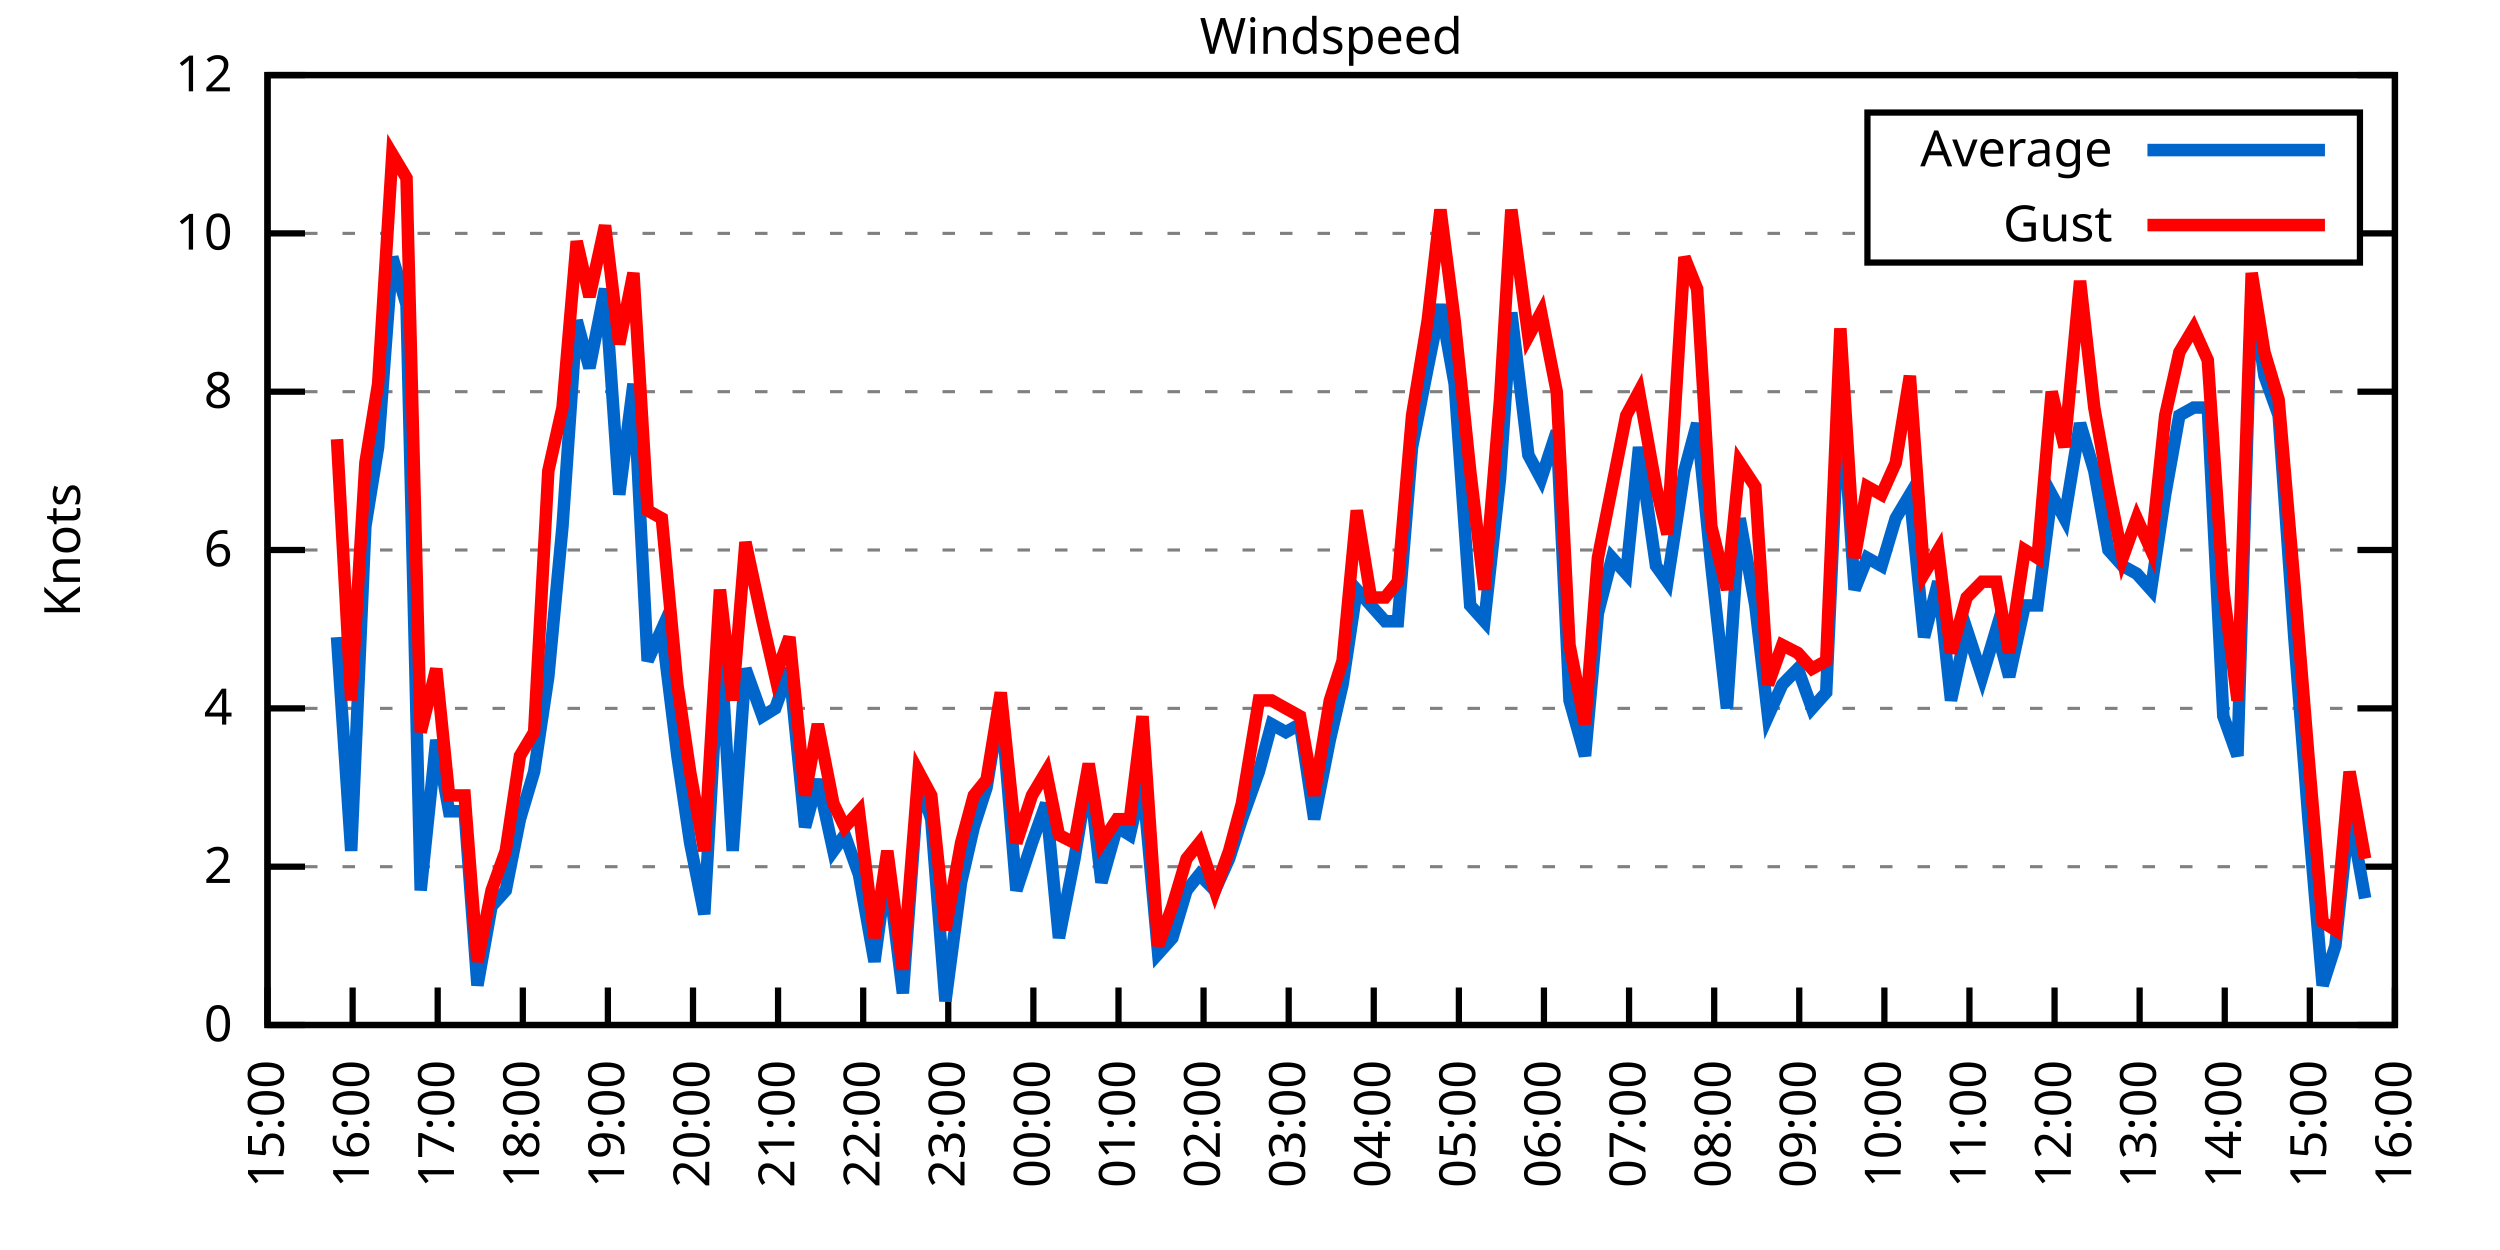
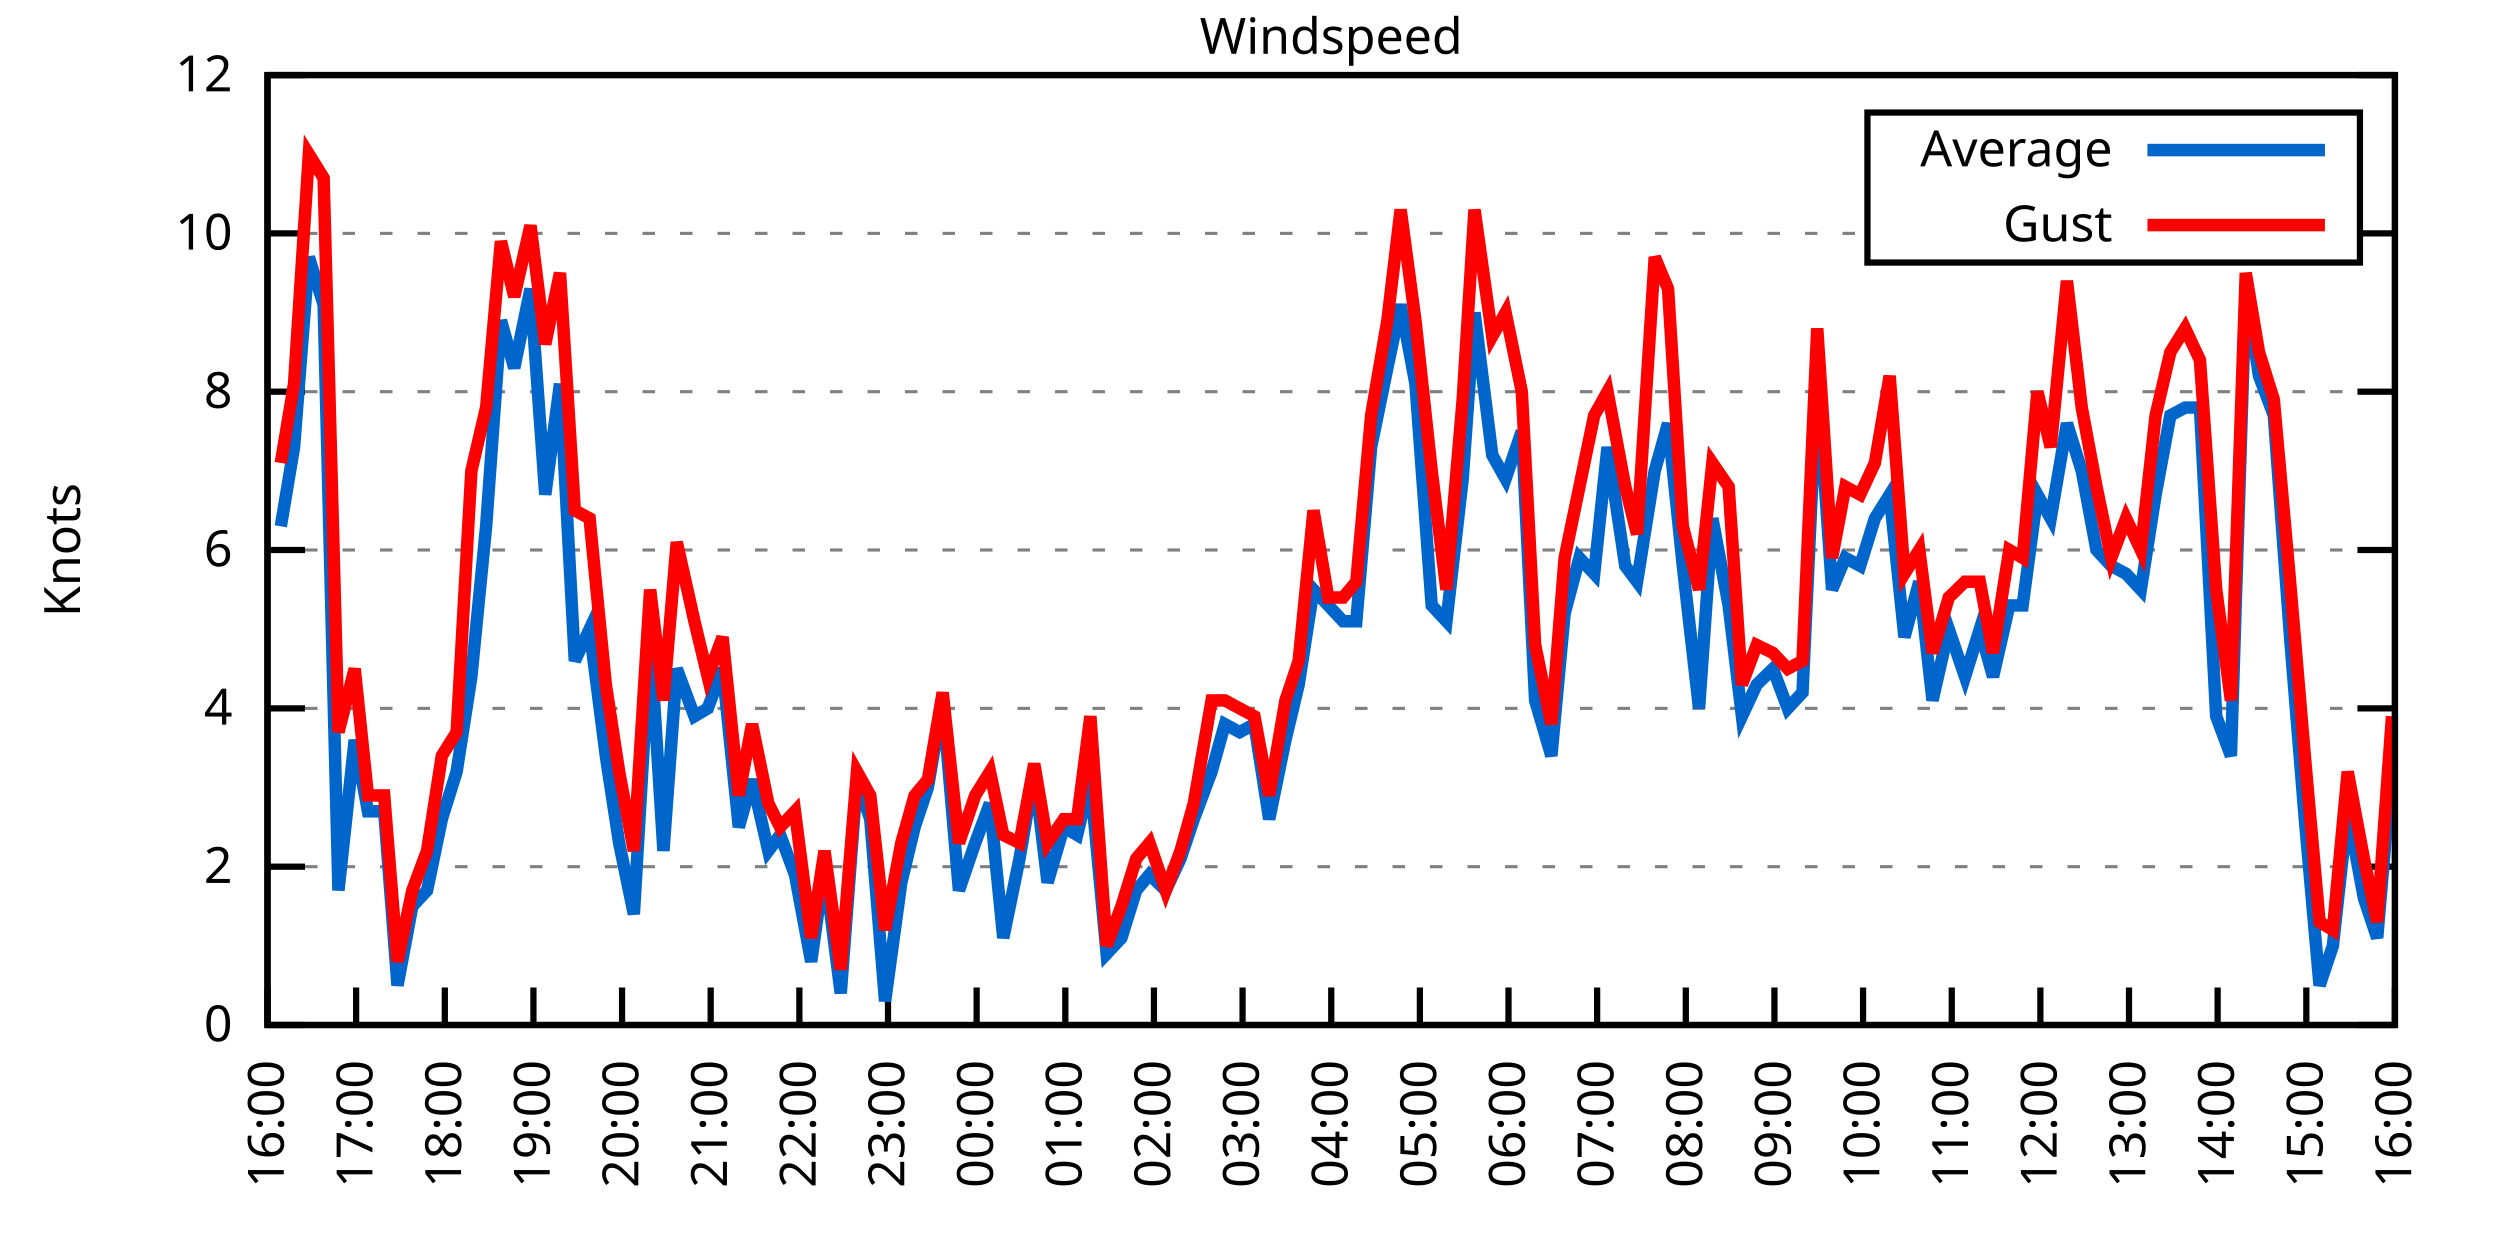
<svg xmlns="http://www.w3.org/2000/svg" xmlns:xlink="http://www.w3.org/1999/xlink" width="400" height="200" viewBox="0 0 400 200">
  <g id="gnuplot_canvas">
    <rect x="0" y="0" width="400" height="200" fill="none" />
    <defs>
      <circle id="gpDot" r="0.5" stroke-width="0.5" stroke="currentColor" />
      <path id="gpPt0" stroke-width="0.333" stroke="currentColor" d="M-1,0 h2 M0,-1 v2" />
      <path id="gpPt1" stroke-width="0.333" stroke="currentColor" d="M-1,-1 L1,1 M1,-1 L-1,1" />
      <path id="gpPt2" stroke-width="0.333" stroke="currentColor" d="M-1,0 L1,0 M0,-1 L0,1 M-1,-1 L1,1 M-1,1 L1,-1" />
      <rect id="gpPt3" stroke-width="0.333" stroke="currentColor" x="-1" y="-1" width="2" height="2" />
      <rect id="gpPt4" stroke-width="0.333" stroke="currentColor" fill="currentColor" x="-1" y="-1" width="2" height="2" />
      <circle id="gpPt5" stroke-width="0.333" stroke="currentColor" cx="0" cy="0" r="1" />
      <use xlink:href="#gpPt5" id="gpPt6" fill="currentColor" stroke="none" />
      <path id="gpPt7" stroke-width="0.333" stroke="currentColor" d="M0,-1.33 L-1.33,0.67 L1.33,0.67 z" />
      <use xlink:href="#gpPt7" id="gpPt8" fill="currentColor" stroke="none" />
      <use xlink:href="#gpPt7" id="gpPt9" stroke="currentColor" transform="rotate(180)" />
      <use xlink:href="#gpPt9" id="gpPt10" fill="currentColor" stroke="none" />
      <use xlink:href="#gpPt3" id="gpPt11" stroke="currentColor" transform="rotate(45)" />
      <use xlink:href="#gpPt11" id="gpPt12" fill="currentColor" stroke="none" />
      <path id="gpPt13" stroke-width="0.333" stroke="currentColor" d="M0,1.330 L1.265,0.411 L0.782,-1.067 L-0.782,-1.076 L-1.265,0.411 z" />
      <use xlink:href="#gpPt13" id="gpPt14" fill="currentColor" stroke="none" />
      <filter id="textbox" filterUnits="objectBoundingBox" x="0" y="0" height="1" width="1">
        <feFlood flood-color="white" flood-opacity="1" result="bgnd" />
        <feComposite in="SourceGraphic" in2="bgnd" operator="atop" />
      </filter>
      <filter id="greybox" filterUnits="objectBoundingBox" x="0" y="0" height="1" width="1">
        <feFlood flood-color="lightgrey" flood-opacity="1" result="grey" />
        <feComposite in="SourceGraphic" in2="grey" operator="atop" />
      </filter>
    </defs>
    <g fill="none" color="white" stroke="currentColor" stroke-width="1.00" stroke-linecap="butt" stroke-linejoin="miter">
</g>
    <g fill="none" color="black" stroke="currentColor" stroke-width="1.00" stroke-linecap="butt" stroke-linejoin="miter">
      <g stroke="none" shape-rendering="crispEdges">
        <polygon fill="rgb(255, 255, 255)" points="42.80,164.00 383.18,164.00 383.18,12.02 42.80,12.02 " />
      </g>
    </g>
    <g fill="none" color="black" stroke="currentColor" stroke-width="1.00" stroke-linecap="butt" stroke-linejoin="miter">
</g>
    <g fill="none" color="black" stroke="black" stroke-width="0.50" stroke-linecap="butt" stroke-linejoin="miter">
</g>
    <g fill="none" color="gray" stroke="currentColor" stroke-width="0.50" stroke-linecap="butt" stroke-linejoin="miter">
      <path stroke="gray" stroke-dasharray="2,4" class="gridline" d="M42.80,164.00 L383.19,164.00  " />
    </g>
    <g fill="none" color="gray" stroke="gray" stroke-width="1.00" stroke-linecap="butt" stroke-linejoin="miter">
</g>
    <g fill="none" color="black" stroke="currentColor" stroke-width="1.00" stroke-linecap="butt" stroke-linejoin="miter">
      <path stroke="black" d="M42.80,164.00 L48.80,164.00 M383.19,164.00 L377.19,164.00  " />
      <g transform="translate(37.20,166.60)" stroke="none" fill="black" font-family="Sans" font-size="8.00" text-anchor="end">
        <text>
          <tspan font-family="Sans"> 0</tspan>
        </text>
      </g>
    </g>
    <g fill="none" color="black" stroke="currentColor" stroke-width="1.00" stroke-linecap="butt" stroke-linejoin="miter">
</g>
    <g fill="none" color="black" stroke="black" stroke-width="0.50" stroke-linecap="butt" stroke-linejoin="miter">
</g>
    <g fill="none" color="gray" stroke="currentColor" stroke-width="0.50" stroke-linecap="butt" stroke-linejoin="miter">
      <path stroke="gray" stroke-dasharray="2,4" class="gridline" d="M42.80,138.67 L383.19,138.67  " />
    </g>
    <g fill="none" color="gray" stroke="gray" stroke-width="1.00" stroke-linecap="butt" stroke-linejoin="miter">
</g>
    <g fill="none" color="black" stroke="currentColor" stroke-width="1.00" stroke-linecap="butt" stroke-linejoin="miter">
      <path stroke="black" d="M42.80,138.67 L48.80,138.67 M383.19,138.67 L377.19,138.67  " />
      <g transform="translate(37.20,141.27)" stroke="none" fill="black" font-family="Sans" font-size="8.00" text-anchor="end">
        <text>
          <tspan font-family="Sans"> 2</tspan>
        </text>
      </g>
    </g>
    <g fill="none" color="black" stroke="currentColor" stroke-width="1.00" stroke-linecap="butt" stroke-linejoin="miter">
</g>
    <g fill="none" color="black" stroke="black" stroke-width="0.50" stroke-linecap="butt" stroke-linejoin="miter">
</g>
    <g fill="none" color="gray" stroke="currentColor" stroke-width="0.50" stroke-linecap="butt" stroke-linejoin="miter">
      <path stroke="gray" stroke-dasharray="2,4" class="gridline" d="M42.80,113.34 L383.19,113.34  " />
    </g>
    <g fill="none" color="gray" stroke="gray" stroke-width="1.00" stroke-linecap="butt" stroke-linejoin="miter">
</g>
    <g fill="none" color="black" stroke="currentColor" stroke-width="1.00" stroke-linecap="butt" stroke-linejoin="miter">
      <path stroke="black" d="M42.80,113.34 L48.80,113.34 M383.19,113.34 L377.19,113.34  " />
      <g transform="translate(37.20,115.94)" stroke="none" fill="black" font-family="Sans" font-size="8.00" text-anchor="end">
        <text>
          <tspan font-family="Sans"> 4</tspan>
        </text>
      </g>
    </g>
    <g fill="none" color="black" stroke="currentColor" stroke-width="1.00" stroke-linecap="butt" stroke-linejoin="miter">
</g>
    <g fill="none" color="black" stroke="black" stroke-width="0.50" stroke-linecap="butt" stroke-linejoin="miter">
</g>
    <g fill="none" color="gray" stroke="currentColor" stroke-width="0.50" stroke-linecap="butt" stroke-linejoin="miter">
      <path stroke="gray" stroke-dasharray="2,4" class="gridline" d="M42.80,88.00 L383.19,88.00  " />
    </g>
    <g fill="none" color="gray" stroke="gray" stroke-width="1.00" stroke-linecap="butt" stroke-linejoin="miter">
</g>
    <g fill="none" color="black" stroke="currentColor" stroke-width="1.00" stroke-linecap="butt" stroke-linejoin="miter">
      <path stroke="black" d="M42.80,88.00 L48.80,88.00 M383.19,88.00 L377.19,88.00  " />
      <g transform="translate(37.20,90.60)" stroke="none" fill="black" font-family="Sans" font-size="8.00" text-anchor="end">
        <text>
          <tspan font-family="Sans"> 6</tspan>
        </text>
      </g>
    </g>
    <g fill="none" color="black" stroke="currentColor" stroke-width="1.00" stroke-linecap="butt" stroke-linejoin="miter">
</g>
    <g fill="none" color="black" stroke="black" stroke-width="0.50" stroke-linecap="butt" stroke-linejoin="miter">
</g>
    <g fill="none" color="gray" stroke="currentColor" stroke-width="0.50" stroke-linecap="butt" stroke-linejoin="miter">
      <path stroke="gray" stroke-dasharray="2,4" class="gridline" d="M42.80,62.67 L383.19,62.67  " />
    </g>
    <g fill="none" color="gray" stroke="gray" stroke-width="1.00" stroke-linecap="butt" stroke-linejoin="miter">
</g>
    <g fill="none" color="black" stroke="currentColor" stroke-width="1.00" stroke-linecap="butt" stroke-linejoin="miter">
      <path stroke="black" d="M42.80,62.67 L48.80,62.67 M383.19,62.67 L377.19,62.67  " />
      <g transform="translate(37.20,65.27)" stroke="none" fill="black" font-family="Sans" font-size="8.00" text-anchor="end">
        <text>
          <tspan font-family="Sans"> 8</tspan>
        </text>
      </g>
    </g>
    <g fill="none" color="black" stroke="currentColor" stroke-width="1.00" stroke-linecap="butt" stroke-linejoin="miter">
</g>
    <g fill="none" color="black" stroke="black" stroke-width="0.50" stroke-linecap="butt" stroke-linejoin="miter">
</g>
    <g fill="none" color="gray" stroke="currentColor" stroke-width="0.50" stroke-linecap="butt" stroke-linejoin="miter">
      <path stroke="gray" stroke-dasharray="2,4" class="gridline" d="M42.80,37.34 L298.79,37.34 M377.59,37.34 L383.19,37.34  " />
    </g>
    <g fill="none" color="gray" stroke="gray" stroke-width="1.00" stroke-linecap="butt" stroke-linejoin="miter">
</g>
    <g fill="none" color="black" stroke="currentColor" stroke-width="1.00" stroke-linecap="butt" stroke-linejoin="miter">
      <path stroke="black" d="M42.80,37.34 L48.80,37.34 M383.19,37.34 L377.19,37.34  " />
      <g transform="translate(37.20,39.94)" stroke="none" fill="black" font-family="Sans" font-size="8.00" text-anchor="end">
        <text>
          <tspan font-family="Sans"> 10</tspan>
        </text>
      </g>
    </g>
    <g fill="none" color="black" stroke="currentColor" stroke-width="1.00" stroke-linecap="butt" stroke-linejoin="miter">
</g>
    <g fill="none" color="black" stroke="black" stroke-width="0.50" stroke-linecap="butt" stroke-linejoin="miter">
</g>
    <g fill="none" color="gray" stroke="currentColor" stroke-width="0.50" stroke-linecap="butt" stroke-linejoin="miter">
      <path stroke="gray" stroke-dasharray="2,4" class="gridline" d="M42.80,12.01 L383.19,12.01  " />
    </g>
    <g fill="none" color="gray" stroke="gray" stroke-width="1.00" stroke-linecap="butt" stroke-linejoin="miter">
</g>
    <g fill="none" color="black" stroke="currentColor" stroke-width="1.00" stroke-linecap="butt" stroke-linejoin="miter">
      <path stroke="black" d="M42.80,12.01 L48.80,12.01 M383.19,12.01 L377.19,12.01  " />
      <g transform="translate(37.20,14.61)" stroke="none" fill="black" font-family="Sans" font-size="8.00" text-anchor="end">
        <text>
          <tspan font-family="Sans"> 12</tspan>
        </text>
      </g>
    </g>
    <g fill="none" color="black" stroke="currentColor" stroke-width="1.00" stroke-linecap="butt" stroke-linejoin="miter">
      <path stroke="black" d="M42.80,164.00 L42.80,158.00  " />
      <g transform="translate(45.40,169.60) rotate(270.00)" stroke="none" fill="black" font-family="Sans" font-size="8.00" text-anchor="end">
        <text>
-           <tspan font-family="Sans">15:00</tspan>
-         </text>
-       </g>
-     </g>
-     <g fill="none" color="black" stroke="currentColor" stroke-width="1.00" stroke-linecap="butt" stroke-linejoin="miter">
-       <path stroke="black" d="M56.42,164.00 L56.42,158.00  " />
-       <g transform="translate(59.02,169.60) rotate(270.00)" stroke="none" fill="black" font-family="Sans" font-size="8.00" text-anchor="end">
-         <text>
          <tspan font-family="Sans">16:00</tspan>
        </text>
      </g>
    </g>
    <g fill="none" color="black" stroke="currentColor" stroke-width="1.00" stroke-linecap="butt" stroke-linejoin="miter">
-       <path stroke="black" d="M70.03,164.00 L70.03,158.00  " />
-       <g transform="translate(72.63,169.60) rotate(270.00)" stroke="none" fill="black" font-family="Sans" font-size="8.00" text-anchor="end">
+       <path stroke="black" d="M56.98,164.00 L56.98,158.00  " />
+       <g transform="translate(59.58,169.60) rotate(270.00)" stroke="none" fill="black" font-family="Sans" font-size="8.00" text-anchor="end">
        <text>
          <tspan font-family="Sans">17:00</tspan>
        </text>
      </g>
    </g>
    <g fill="none" color="black" stroke="currentColor" stroke-width="1.00" stroke-linecap="butt" stroke-linejoin="miter">
-       <path stroke="black" d="M83.65,164.00 L83.65,158.00  " />
-       <g transform="translate(86.25,169.60) rotate(270.00)" stroke="none" fill="black" font-family="Sans" font-size="8.00" text-anchor="end">
+       <path stroke="black" d="M71.17,164.00 L71.17,158.00  " />
+       <g transform="translate(73.77,169.60) rotate(270.00)" stroke="none" fill="black" font-family="Sans" font-size="8.00" text-anchor="end">
        <text>
          <tspan font-family="Sans">18:00</tspan>
        </text>
      </g>
    </g>
    <g fill="none" color="black" stroke="currentColor" stroke-width="1.00" stroke-linecap="butt" stroke-linejoin="miter">
-       <path stroke="black" d="M97.26,164.00 L97.26,158.00  " />
-       <g transform="translate(99.86,169.60) rotate(270.00)" stroke="none" fill="black" font-family="Sans" font-size="8.00" text-anchor="end">
+       <path stroke="black" d="M85.35,164.00 L85.35,158.00  " />
+       <g transform="translate(87.95,169.60) rotate(270.00)" stroke="none" fill="black" font-family="Sans" font-size="8.00" text-anchor="end">
        <text>
          <tspan font-family="Sans">19:00</tspan>
        </text>
      </g>
    </g>
    <g fill="none" color="black" stroke="currentColor" stroke-width="1.00" stroke-linecap="butt" stroke-linejoin="miter">
-       <path stroke="black" d="M110.88,164.00 L110.88,158.00  " />
-       <g transform="translate(113.48,169.60) rotate(270.00)" stroke="none" fill="black" font-family="Sans" font-size="8.00" text-anchor="end">
+       <path stroke="black" d="M99.53,164.00 L99.53,158.00  " />
+       <g transform="translate(102.13,169.60) rotate(270.00)" stroke="none" fill="black" font-family="Sans" font-size="8.00" text-anchor="end">
        <text>
          <tspan font-family="Sans">20:00</tspan>
        </text>
      </g>
    </g>
    <g fill="none" color="black" stroke="currentColor" stroke-width="1.00" stroke-linecap="butt" stroke-linejoin="miter">
-       <path stroke="black" d="M124.49,164.00 L124.49,158.00  " />
-       <g transform="translate(127.09,169.60) rotate(270.00)" stroke="none" fill="black" font-family="Sans" font-size="8.00" text-anchor="end">
+       <path stroke="black" d="M113.71,164.00 L113.71,158.00  " />
+       <g transform="translate(116.31,169.60) rotate(270.00)" stroke="none" fill="black" font-family="Sans" font-size="8.00" text-anchor="end">
        <text>
          <tspan font-family="Sans">21:00</tspan>
        </text>
      </g>
    </g>
    <g fill="none" color="black" stroke="currentColor" stroke-width="1.00" stroke-linecap="butt" stroke-linejoin="miter">
-       <path stroke="black" d="M138.11,164.00 L138.11,158.00  " />
-       <g transform="translate(140.71,169.60) rotate(270.00)" stroke="none" fill="black" font-family="Sans" font-size="8.00" text-anchor="end">
+       <path stroke="black" d="M127.90,164.00 L127.90,158.00  " />
+       <g transform="translate(130.50,169.60) rotate(270.00)" stroke="none" fill="black" font-family="Sans" font-size="8.00" text-anchor="end">
        <text>
          <tspan font-family="Sans">22:00</tspan>
        </text>
      </g>
    </g>
    <g fill="none" color="black" stroke="currentColor" stroke-width="1.00" stroke-linecap="butt" stroke-linejoin="miter">
-       <path stroke="black" d="M151.72,164.00 L151.72,158.00  " />
-       <g transform="translate(154.32,169.60) rotate(270.00)" stroke="none" fill="black" font-family="Sans" font-size="8.00" text-anchor="end">
+       <path stroke="black" d="M142.08,164.00 L142.08,158.00  " />
+       <g transform="translate(144.68,169.60) rotate(270.00)" stroke="none" fill="black" font-family="Sans" font-size="8.00" text-anchor="end">
        <text>
          <tspan font-family="Sans">23:00</tspan>
        </text>
      </g>
    </g>
    <g fill="none" color="black" stroke="currentColor" stroke-width="1.00" stroke-linecap="butt" stroke-linejoin="miter">
-       <path stroke="black" d="M165.34,164.00 L165.34,158.00  " />
-       <g transform="translate(167.94,169.60) rotate(270.00)" stroke="none" fill="black" font-family="Sans" font-size="8.00" text-anchor="end">
+       <path stroke="black" d="M156.26,164.00 L156.26,158.00  " />
+       <g transform="translate(158.86,169.60) rotate(270.00)" stroke="none" fill="black" font-family="Sans" font-size="8.00" text-anchor="end">
        <text>
          <tspan font-family="Sans">00:00</tspan>
        </text>
      </g>
    </g>
    <g fill="none" color="black" stroke="currentColor" stroke-width="1.00" stroke-linecap="butt" stroke-linejoin="miter">
-       <path stroke="black" d="M178.96,164.00 L178.96,158.00  " />
-       <g transform="translate(181.56,169.60) rotate(270.00)" stroke="none" fill="black" font-family="Sans" font-size="8.00" text-anchor="end">
+       <path stroke="black" d="M170.45,164.00 L170.45,158.00  " />
+       <g transform="translate(173.05,169.60) rotate(270.00)" stroke="none" fill="black" font-family="Sans" font-size="8.00" text-anchor="end">
        <text>
          <tspan font-family="Sans">01:00</tspan>
        </text>
      </g>
    </g>
    <g fill="none" color="black" stroke="currentColor" stroke-width="1.00" stroke-linecap="butt" stroke-linejoin="miter">
-       <path stroke="black" d="M192.57,164.00 L192.57,158.00  " />
-       <g transform="translate(195.17,169.60) rotate(270.00)" stroke="none" fill="black" font-family="Sans" font-size="8.00" text-anchor="end">
+       <path stroke="black" d="M184.63,164.00 L184.63,158.00  " />
+       <g transform="translate(187.23,169.60) rotate(270.00)" stroke="none" fill="black" font-family="Sans" font-size="8.00" text-anchor="end">
        <text>
          <tspan font-family="Sans">02:00</tspan>
        </text>
      </g>
    </g>
    <g fill="none" color="black" stroke="currentColor" stroke-width="1.00" stroke-linecap="butt" stroke-linejoin="miter">
-       <path stroke="black" d="M206.19,164.00 L206.19,158.00  " />
-       <g transform="translate(208.79,169.60) rotate(270.00)" stroke="none" fill="black" font-family="Sans" font-size="8.00" text-anchor="end">
+       <path stroke="black" d="M198.81,164.00 L198.81,158.00  " />
+       <g transform="translate(201.41,169.60) rotate(270.00)" stroke="none" fill="black" font-family="Sans" font-size="8.00" text-anchor="end">
        <text>
          <tspan font-family="Sans">03:00</tspan>
        </text>
      </g>
    </g>
    <g fill="none" color="black" stroke="currentColor" stroke-width="1.00" stroke-linecap="butt" stroke-linejoin="miter">
-       <path stroke="black" d="M219.80,164.00 L219.80,158.00  " />
-       <g transform="translate(222.40,169.60) rotate(270.00)" stroke="none" fill="black" font-family="Sans" font-size="8.00" text-anchor="end">
+       <path stroke="black" d="M213.00,164.00 L213.00,158.00  " />
+       <g transform="translate(215.60,169.60) rotate(270.00)" stroke="none" fill="black" font-family="Sans" font-size="8.00" text-anchor="end">
        <text>
          <tspan font-family="Sans">04:00</tspan>
        </text>
      </g>
    </g>
    <g fill="none" color="black" stroke="currentColor" stroke-width="1.00" stroke-linecap="butt" stroke-linejoin="miter">
-       <path stroke="black" d="M233.42,164.00 L233.42,158.00  " />
-       <g transform="translate(236.02,169.60) rotate(270.00)" stroke="none" fill="black" font-family="Sans" font-size="8.00" text-anchor="end">
+       <path stroke="black" d="M227.18,164.00 L227.18,158.00  " />
+       <g transform="translate(229.78,169.60) rotate(270.00)" stroke="none" fill="black" font-family="Sans" font-size="8.00" text-anchor="end">
        <text>
          <tspan font-family="Sans">05:00</tspan>
        </text>
      </g>
    </g>
    <g fill="none" color="black" stroke="currentColor" stroke-width="1.00" stroke-linecap="butt" stroke-linejoin="miter">
-       <path stroke="black" d="M247.03,164.00 L247.03,158.00  " />
-       <g transform="translate(249.63,169.60) rotate(270.00)" stroke="none" fill="black" font-family="Sans" font-size="8.00" text-anchor="end">
+       <path stroke="black" d="M241.36,164.00 L241.36,158.00  " />
+       <g transform="translate(243.96,169.60) rotate(270.00)" stroke="none" fill="black" font-family="Sans" font-size="8.00" text-anchor="end">
        <text>
          <tspan font-family="Sans">06:00</tspan>
        </text>
      </g>
    </g>
    <g fill="none" color="black" stroke="currentColor" stroke-width="1.00" stroke-linecap="butt" stroke-linejoin="miter">
-       <path stroke="black" d="M260.65,164.00 L260.65,158.00  " />
-       <g transform="translate(263.25,169.60) rotate(270.00)" stroke="none" fill="black" font-family="Sans" font-size="8.00" text-anchor="end">
+       <path stroke="black" d="M255.54,164.00 L255.54,158.00  " />
+       <g transform="translate(258.14,169.60) rotate(270.00)" stroke="none" fill="black" font-family="Sans" font-size="8.00" text-anchor="end">
        <text>
          <tspan font-family="Sans">07:00</tspan>
        </text>
      </g>
    </g>
    <g fill="none" color="black" stroke="currentColor" stroke-width="1.00" stroke-linecap="butt" stroke-linejoin="miter">
-       <path stroke="black" d="M274.27,164.00 L274.27,158.00  " />
-       <g transform="translate(276.87,169.60) rotate(270.00)" stroke="none" fill="black" font-family="Sans" font-size="8.00" text-anchor="end">
+       <path stroke="black" d="M269.73,164.00 L269.73,158.00  " />
+       <g transform="translate(272.33,169.60) rotate(270.00)" stroke="none" fill="black" font-family="Sans" font-size="8.00" text-anchor="end">
        <text>
          <tspan font-family="Sans">08:00</tspan>
        </text>
      </g>
    </g>
    <g fill="none" color="black" stroke="currentColor" stroke-width="1.00" stroke-linecap="butt" stroke-linejoin="miter">
-       <path stroke="black" d="M287.88,164.00 L287.88,158.00  " />
-       <g transform="translate(290.48,169.60) rotate(270.00)" stroke="none" fill="black" font-family="Sans" font-size="8.00" text-anchor="end">
+       <path stroke="black" d="M283.91,164.00 L283.91,158.00  " />
+       <g transform="translate(286.51,169.60) rotate(270.00)" stroke="none" fill="black" font-family="Sans" font-size="8.00" text-anchor="end">
        <text>
          <tspan font-family="Sans">09:00</tspan>
        </text>
      </g>
    </g>
    <g fill="none" color="black" stroke="currentColor" stroke-width="1.00" stroke-linecap="butt" stroke-linejoin="miter">
-       <path stroke="black" d="M301.50,164.00 L301.50,158.00  " />
-       <g transform="translate(304.10,169.60) rotate(270.00)" stroke="none" fill="black" font-family="Sans" font-size="8.00" text-anchor="end">
+       <path stroke="black" d="M298.09,164.00 L298.09,158.00  " />
+       <g transform="translate(300.69,169.60) rotate(270.00)" stroke="none" fill="black" font-family="Sans" font-size="8.00" text-anchor="end">
        <text>
          <tspan font-family="Sans">10:00</tspan>
        </text>
      </g>
    </g>
    <g fill="none" color="black" stroke="currentColor" stroke-width="1.00" stroke-linecap="butt" stroke-linejoin="miter">
-       <path stroke="black" d="M315.11,164.00 L315.11,158.00  " />
-       <g transform="translate(317.71,169.60) rotate(270.00)" stroke="none" fill="black" font-family="Sans" font-size="8.00" text-anchor="end">
+       <path stroke="black" d="M312.28,164.00 L312.28,158.00  " />
+       <g transform="translate(314.88,169.60) rotate(270.00)" stroke="none" fill="black" font-family="Sans" font-size="8.00" text-anchor="end">
        <text>
          <tspan font-family="Sans">11:00</tspan>
        </text>
      </g>
    </g>
    <g fill="none" color="black" stroke="currentColor" stroke-width="1.00" stroke-linecap="butt" stroke-linejoin="miter">
-       <path stroke="black" d="M328.73,164.00 L328.73,158.00  " />
-       <g transform="translate(331.33,169.60) rotate(270.00)" stroke="none" fill="black" font-family="Sans" font-size="8.00" text-anchor="end">
+       <path stroke="black" d="M326.46,164.00 L326.46,158.00  " />
+       <g transform="translate(329.06,169.60) rotate(270.00)" stroke="none" fill="black" font-family="Sans" font-size="8.00" text-anchor="end">
        <text>
          <tspan font-family="Sans">12:00</tspan>
        </text>
      </g>
    </g>
    <g fill="none" color="black" stroke="currentColor" stroke-width="1.00" stroke-linecap="butt" stroke-linejoin="miter">
-       <path stroke="black" d="M342.34,164.00 L342.34,158.00  " />
-       <g transform="translate(344.94,169.60) rotate(270.00)" stroke="none" fill="black" font-family="Sans" font-size="8.00" text-anchor="end">
+       <path stroke="black" d="M340.64,164.00 L340.64,158.00  " />
+       <g transform="translate(343.24,169.60) rotate(270.00)" stroke="none" fill="black" font-family="Sans" font-size="8.00" text-anchor="end">
        <text>
          <tspan font-family="Sans">13:00</tspan>
        </text>
      </g>
    </g>
    <g fill="none" color="black" stroke="currentColor" stroke-width="1.00" stroke-linecap="butt" stroke-linejoin="miter">
-       <path stroke="black" d="M355.96,164.00 L355.96,158.00  " />
-       <g transform="translate(358.56,169.60) rotate(270.00)" stroke="none" fill="black" font-family="Sans" font-size="8.00" text-anchor="end">
+       <path stroke="black" d="M354.82,164.00 L354.82,158.00  " />
+       <g transform="translate(357.42,169.60) rotate(270.00)" stroke="none" fill="black" font-family="Sans" font-size="8.00" text-anchor="end">
        <text>
          <tspan font-family="Sans">14:00</tspan>
        </text>
      </g>
    </g>
    <g fill="none" color="black" stroke="currentColor" stroke-width="1.00" stroke-linecap="butt" stroke-linejoin="miter">
-       <path stroke="black" d="M369.57,164.00 L369.57,158.00  " />
-       <g transform="translate(372.17,169.60) rotate(270.00)" stroke="none" fill="black" font-family="Sans" font-size="8.00" text-anchor="end">
+       <path stroke="black" d="M369.01,164.00 L369.01,158.00  " />
+       <g transform="translate(371.61,169.60) rotate(270.00)" stroke="none" fill="black" font-family="Sans" font-size="8.00" text-anchor="end">
        <text>
          <tspan font-family="Sans">15:00</tspan>
        </text>
      </g>
    </g>
    <g fill="none" color="black" stroke="currentColor" stroke-width="1.00" stroke-linecap="butt" stroke-linejoin="miter">
      <path stroke="black" d="M383.19,164.00 L383.19,158.00  " />
      <g transform="translate(385.79,169.60) rotate(270.00)" stroke="none" fill="black" font-family="Sans" font-size="8.00" text-anchor="end">
        <text>
          <tspan font-family="Sans">16:00</tspan>
        </text>
      </g>
    </g>
    <g fill="none" color="black" stroke="currentColor" stroke-width="1.00" stroke-linecap="butt" stroke-linejoin="miter">
</g>
    <g fill="none" color="black" stroke="currentColor" stroke-width="1.00" stroke-linecap="butt" stroke-linejoin="miter">
      <path stroke="black" d="M42.80,12.01 L42.80,164.00 L383.19,164.00 L383.19,12.01 L42.80,12.01 Z  " />
    </g>
    <g fill="none" color="black" stroke="currentColor" stroke-width="1.00" stroke-linecap="butt" stroke-linejoin="miter">
</g>
    <g fill="none" color="black" stroke="currentColor" stroke-width="1.00" stroke-linecap="butt" stroke-linejoin="miter">
      <path stroke="black" d="M298.79,42.01 L298.79,18.01 L377.59,18.01 L377.59,42.01 L298.79,42.01 Z  " />
    </g>
    <g id="Windspeed_plot_1">
      <g fill="none" color="white" stroke="black" stroke-width="2.00" stroke-linecap="butt" stroke-linejoin="miter">
</g>
      <g fill="none" color="black" stroke="currentColor" stroke-width="2.00" stroke-linecap="butt" stroke-linejoin="miter">
        <g transform="translate(337.99,26.61)" stroke="none" fill="black" font-family="Sans" font-size="8.00" text-anchor="end">
          <text>
            <tspan font-family="Sans">Average</tspan>
          </text>
        </g>
      </g>
      <g fill="none" color="black" stroke="currentColor" stroke-width="2.00" stroke-linecap="butt" stroke-linejoin="miter">
-         <path stroke="rgb(  0, 102, 204)" d="M343.59,24.01 L371.99,24.01 M53.92,101.94 L56.19,136.14 L58.46,84.21 L60.50,71.54 L62.77,41.14 L65.04,48.74   L67.31,142.47 L69.80,118.40 L71.85,129.80 L74.34,129.80 L76.39,157.67 L78.65,145.00 L80.92,142.47 L83.19,131.07   L85.46,123.47 L87.73,108.27 L90.00,84.21 L92.27,51.27 L94.31,58.87 L96.81,46.21 L99.08,79.14 L101.35,61.41   L103.62,105.74 L105.89,100.67 L108.38,120.94 L110.42,134.87 L112.69,146.27 L115.19,101.94 L117.23,136.14 L119.27,107.00   L122.00,114.60 L124.04,113.34 L126.31,107.00 L128.81,132.34 L130.85,124.74 L133.34,136.14 L135.16,133.60 L137.43,139.93   L139.92,153.87 L141.97,138.67 L144.46,158.93 L146.96,124.74 L149.00,131.07 L151.27,160.20 L153.77,141.20 L155.81,132.34   L157.85,126.00 L160.12,112.07 L162.62,142.47 L165.11,134.87 L167.38,128.54 L169.43,150.07 L171.92,137.40 L174.19,123.47   L176.23,141.20 L178.73,132.34 L180.77,133.60 L182.81,124.74 L185.31,152.60 L187.58,150.07 L189.85,142.47 L191.89,139.93   L194.39,142.47 L196.66,137.40 L198.70,131.07 L201.42,123.47 L203.46,115.87 L205.73,117.14 L208.00,115.87 L210.27,131.07   L212.77,118.40 L214.81,109.54 L217.08,94.34 L219.35,96.87 L221.62,99.40 L223.66,99.40 L225.93,71.54 L228.43,58.87   L230.47,48.74 L232.74,61.41 L235.23,96.87 L237.50,99.40 L240.00,76.61 L241.81,50.01 L244.54,72.81 L246.58,76.61   L249.08,69.01 L251.12,112.07 L253.61,120.94 L255.66,98.14 L257.93,89.27 L260.20,91.80 L262.24,71.54 L264.96,90.54   L266.78,93.07 L269.50,75.34 L271.54,67.74 L273.81,90.54 L276.31,113.34 L278.35,82.94 L280.85,96.87 L282.89,114.60   L285.16,109.54 L287.65,107.00 L289.92,113.34 L292.19,110.80 L294.46,60.14 L296.73,94.34 L298.77,89.27 L301.04,90.54   L303.31,82.94 L305.58,79.14 L307.85,101.94 L310.12,93.07 L312.16,112.07 L314.66,100.67 L317.15,108.27 L319.42,100.67   L321.47,108.27 L323.96,96.87 L326.00,96.87 L328.27,79.14 L330.32,82.94 L332.81,67.74 L335.08,75.34 L337.35,88.00   L339.62,90.54 L341.89,91.80 L344.16,94.34 L346.43,79.14 L348.70,66.47 L350.97,65.21 L353.24,65.21 L355.73,114.60   L358.00,120.94 L360.27,46.21 L362.31,60.14 L364.58,66.47 L367.08,101.94 L369.35,131.07 L371.62,157.67 L373.66,151.33   L375.93,129.80 L378.42,143.73  " />
+         <path stroke="rgb(  0, 102, 204)" d="M343.59,24.01 L371.99,24.01 M44.93,84.21 L47.05,71.54 L49.42,41.14 L51.78,48.74 L54.15,142.47 L56.75,118.40   L58.87,129.80 L61.47,129.80 L63.60,157.67 L65.97,145.00 L68.33,142.47 L70.69,131.07 L73.06,123.47 L75.42,108.27   L77.78,84.21 L80.15,51.27 L82.28,58.87 L84.88,46.21 L87.24,79.14 L89.60,61.41 L91.97,105.74 L94.33,100.67   L96.93,120.94 L99.06,134.87 L101.42,146.27 L104.02,101.94 L106.15,136.14 L108.28,107.00 L111.11,114.60 L113.24,113.34   L115.61,107.00 L118.21,132.34 L120.33,124.74 L122.93,136.14 L124.82,133.60 L127.19,139.93 L129.79,153.87 L131.92,138.67   L134.52,158.93 L137.12,124.74 L139.24,131.07 L141.61,160.20 L144.21,141.20 L146.34,132.34 L148.46,126.00 L150.83,112.07   L153.43,142.47 L156.03,134.87 L158.39,128.54 L160.52,150.07 L163.12,137.40 L165.48,123.47 L167.61,141.20 L170.21,132.34   L172.34,133.60 L174.46,124.74 L177.06,152.60 L179.43,150.07 L181.79,142.47 L183.92,139.93 L186.52,142.47 L188.88,137.40   L191.01,131.07 L193.85,123.47 L195.98,115.87 L198.34,117.14 L200.70,115.87 L203.07,131.07 L205.67,118.40 L207.79,109.54   L210.16,94.34 L212.52,96.87 L214.89,99.40 L217.01,99.40 L219.38,71.54 L221.98,58.87 L224.10,48.74 L226.47,61.41   L229.07,96.87 L231.43,99.40 L234.03,76.61 L235.92,50.01 L238.76,72.81 L240.89,76.61 L243.49,69.01 L245.62,112.07   L248.22,120.94 L250.34,98.14 L252.71,89.27 L255.07,91.80 L257.20,71.54 L260.04,90.54 L261.93,93.07 L264.76,75.34   L266.89,67.74 L269.25,90.54 L271.85,113.34 L273.98,82.94 L276.58,96.87 L278.71,114.60 L281.07,109.54 L283.67,107.00   L286.04,113.34 L288.40,110.80 L290.76,60.14 L293.13,94.34 L295.26,89.27 L297.62,90.54 L299.98,82.94 L302.35,79.14   L304.71,101.94 L307.08,93.07 L309.20,112.07 L311.80,100.67 L314.40,108.27 L316.77,100.67 L318.89,108.27 L321.49,96.87   L323.62,96.87 L325.99,79.14 L328.11,82.94 L330.71,67.74 L333.08,75.34 L335.44,88.00 L337.80,90.54 L340.17,91.80   L342.53,94.34 L344.90,79.14 L347.26,66.47 L349.62,65.21 L351.99,65.21 L354.59,114.60 L356.95,120.94 L359.32,46.21   L361.44,60.14 L363.81,66.47 L366.41,101.94 L368.77,131.07 L371.13,157.67 L373.26,151.33 L375.63,129.80 L378.23,143.73   L380.35,150.07 L382.72,122.20  " />
      </g>
    </g>
    <g id="Windspeed_plot_2">
      <g fill="none" color="black" stroke="currentColor" stroke-width="2.00" stroke-linecap="butt" stroke-linejoin="miter">
        <g transform="translate(337.99,38.61)" stroke="none" fill="black" font-family="Sans" font-size="8.00" text-anchor="end">
          <text>
            <tspan font-family="Sans">Gust</tspan>
          </text>
        </g>
      </g>
      <g fill="none" color="black" stroke="currentColor" stroke-width="2.00" stroke-linecap="butt" stroke-linejoin="miter">
-         <path stroke="rgb(255,   0,   0)" d="M343.59,36.01 L371.99,36.01 M53.92,70.27 L56.19,112.07 L58.46,74.07 L60.50,61.41 L62.77,24.68 L65.04,28.48   L67.31,117.14 L69.80,107.00 L71.85,127.27 L74.34,127.27 L76.39,153.87 L78.65,142.47 L80.92,136.14 L83.19,120.94   L85.46,117.14 L87.73,75.34 L90.00,65.21 L92.27,38.61 L94.31,47.47 L96.81,36.08 L99.08,55.07 L101.35,43.67   L103.62,81.67 L105.89,82.94 L108.38,109.54 L110.42,123.47 L112.69,136.14 L115.19,94.34 L117.23,112.07 L119.27,86.74   L122.00,99.40 L124.04,108.27 L126.31,101.94 L128.81,127.27 L130.85,115.87 L133.34,128.54 L135.16,132.34 L137.43,129.80   L139.92,150.07 L141.97,136.14 L144.46,155.13 L146.96,123.47 L149.00,127.27 L151.27,148.80 L153.77,134.87 L155.81,127.27   L157.85,124.74 L160.12,110.80 L162.62,134.87 L165.11,127.27 L167.38,123.47 L169.43,133.60 L171.92,134.87 L174.19,122.20   L176.23,134.87 L178.73,131.07 L180.77,131.07 L182.81,114.60 L185.31,151.33 L187.58,145.00 L189.85,137.40 L191.89,134.87   L194.39,142.47 L196.66,136.14 L198.70,128.54 L201.42,112.07 L203.46,112.07 L205.73,113.34 L208.00,114.60 L210.27,127.27   L212.77,112.07 L214.81,105.74 L217.08,81.67 L219.35,95.60 L221.62,95.60 L223.66,93.07 L225.93,66.47 L228.43,51.27   L230.47,33.54 L232.74,51.27 L235.23,75.34 L237.50,94.34 L240.00,63.94 L241.81,33.54 L244.54,53.81 L246.58,50.01   L249.08,62.67 L251.12,103.20 L253.61,115.87 L255.66,89.27 L257.93,77.87 L260.20,66.47 L262.24,62.67 L264.96,77.87   L266.78,85.47 L269.50,41.14 L271.54,46.21 L273.81,84.21 L276.31,94.34 L278.35,74.07 L280.85,77.87 L282.89,109.54   L285.16,103.20 L287.65,104.47 L289.92,107.00 L292.19,105.74 L294.46,52.54 L296.73,89.27 L298.77,77.87 L301.04,79.14   L303.31,74.07 L305.58,60.14 L307.85,91.80 L310.12,88.00 L312.16,104.47 L314.66,95.60 L317.15,93.07 L319.42,93.07   L321.47,104.47 L323.96,88.00 L326.00,89.27 L328.27,62.67 L330.32,71.54 L332.81,44.94 L335.08,65.21 L337.35,77.87   L339.62,89.27 L341.89,82.94 L344.16,88.00 L346.43,66.47 L348.70,56.34 L350.97,52.54 L353.24,57.61 L355.73,94.34   L358.00,112.07 L360.27,43.67 L362.31,56.34 L364.58,63.94 L367.08,93.07 L369.35,120.94 L371.62,147.53 L373.66,148.80   L375.93,123.47 L378.42,137.40  " />
+         <path stroke="rgb(255,   0,   0)" d="M343.59,36.01 L371.99,36.01 M44.93,74.07 L47.05,61.41 L49.42,24.68 L51.78,28.48 L54.15,117.14 L56.75,107.00   L58.87,127.27 L61.47,127.27 L63.60,153.87 L65.97,142.47 L68.33,136.14 L70.69,120.94 L73.06,117.14 L75.42,75.34   L77.78,65.21 L80.15,38.61 L82.28,47.47 L84.88,36.08 L87.24,55.07 L89.60,43.67 L91.97,81.67 L94.33,82.94   L96.93,109.54 L99.06,123.47 L101.42,136.14 L104.02,94.34 L106.15,112.07 L108.28,86.74 L111.11,99.40 L113.24,108.27   L115.61,101.94 L118.21,127.27 L120.33,115.87 L122.93,128.54 L124.82,132.34 L127.19,129.80 L129.79,150.07 L131.92,136.14   L134.52,155.13 L137.12,123.47 L139.24,127.27 L141.61,148.80 L144.21,134.87 L146.34,127.27 L148.46,124.74 L150.83,110.80   L153.43,134.87 L156.03,127.27 L158.39,123.47 L160.52,133.60 L163.12,134.87 L165.48,122.20 L167.61,134.87 L170.21,131.07   L172.34,131.07 L174.46,114.60 L177.06,151.33 L179.43,145.00 L181.79,137.40 L183.92,134.87 L186.52,142.47 L188.88,136.14   L191.01,128.54 L193.85,112.07 L195.98,112.07 L198.34,113.34 L200.70,114.60 L203.07,127.27 L205.67,112.07 L207.79,105.74   L210.16,81.67 L212.52,95.60 L214.89,95.60 L217.01,93.07 L219.38,66.47 L221.98,51.27 L224.10,33.54 L226.47,51.27   L229.07,75.34 L231.43,94.34 L234.03,63.94 L235.92,33.54 L238.76,53.81 L240.89,50.01 L243.49,62.67 L245.62,103.20   L248.22,115.87 L250.34,89.27 L252.71,77.87 L255.07,66.47 L257.20,62.67 L260.04,77.87 L261.93,85.47 L264.76,41.14   L266.89,46.21 L269.25,84.21 L271.85,94.34 L273.98,74.07 L276.58,77.87 L278.71,109.54 L281.07,103.20 L283.67,104.47   L286.04,107.00 L288.40,105.74 L290.76,52.54 L293.13,89.27 L295.26,77.87 L297.62,79.14 L299.98,74.07 L302.35,60.14   L304.71,91.80 L307.08,88.00 L309.20,104.47 L311.80,95.60 L314.40,93.07 L316.77,93.07 L318.89,104.47 L321.49,88.00   L323.62,89.27 L325.99,62.67 L328.11,71.54 L330.71,44.94 L333.08,65.21 L335.44,77.87 L337.80,89.27 L340.17,82.94   L342.53,88.00 L344.90,66.47 L347.26,56.34 L349.62,52.54 L351.99,57.61 L354.59,94.34 L356.95,112.07 L359.32,43.67   L361.44,56.34 L363.81,63.94 L366.41,93.07 L368.77,120.94 L371.13,147.53 L373.26,148.80 L375.63,123.47 L378.23,137.40   L380.35,147.53 L382.72,114.60  " />
      </g>
    </g>
    <g fill="none" color="black" stroke="currentColor" stroke-width="2.00" stroke-linecap="butt" stroke-linejoin="miter">
</g>
    <g fill="none" color="black" stroke="black" stroke-width="1.00" stroke-linecap="butt" stroke-linejoin="miter">
</g>
    <g fill="none" color="black" stroke="currentColor" stroke-width="1.00" stroke-linecap="butt" stroke-linejoin="miter">
      <path stroke="black" d="M42.80,12.01 L42.80,164.00 L383.19,164.00 L383.19,12.01 L42.80,12.01 Z  " />
      <g transform="translate(12.80,88.01) rotate(270.00)" stroke="none" fill="black" font-family="Sans" font-size="8.00" text-anchor="middle">
        <text>
          <tspan font-family="Sans">Knots</tspan>
        </text>
      </g>
    </g>
    <g fill="none" color="black" stroke="currentColor" stroke-width="1.00" stroke-linecap="butt" stroke-linejoin="miter">
</g>
    <g fill="none" color="black" stroke="currentColor" stroke-width="1.00" stroke-linecap="butt" stroke-linejoin="miter">
      <g transform="translate(212.99,8.61)" stroke="none" fill="black" font-family="Sans" font-size="8.00" text-anchor="middle">
        <text>
          <tspan font-family="Sans">Windspeed</tspan>
        </text>
      </g>
    </g>
    <g fill="none" color="black" stroke="currentColor" stroke-width="1.00" stroke-linecap="butt" stroke-linejoin="miter">
</g>
  </g>
</svg>
